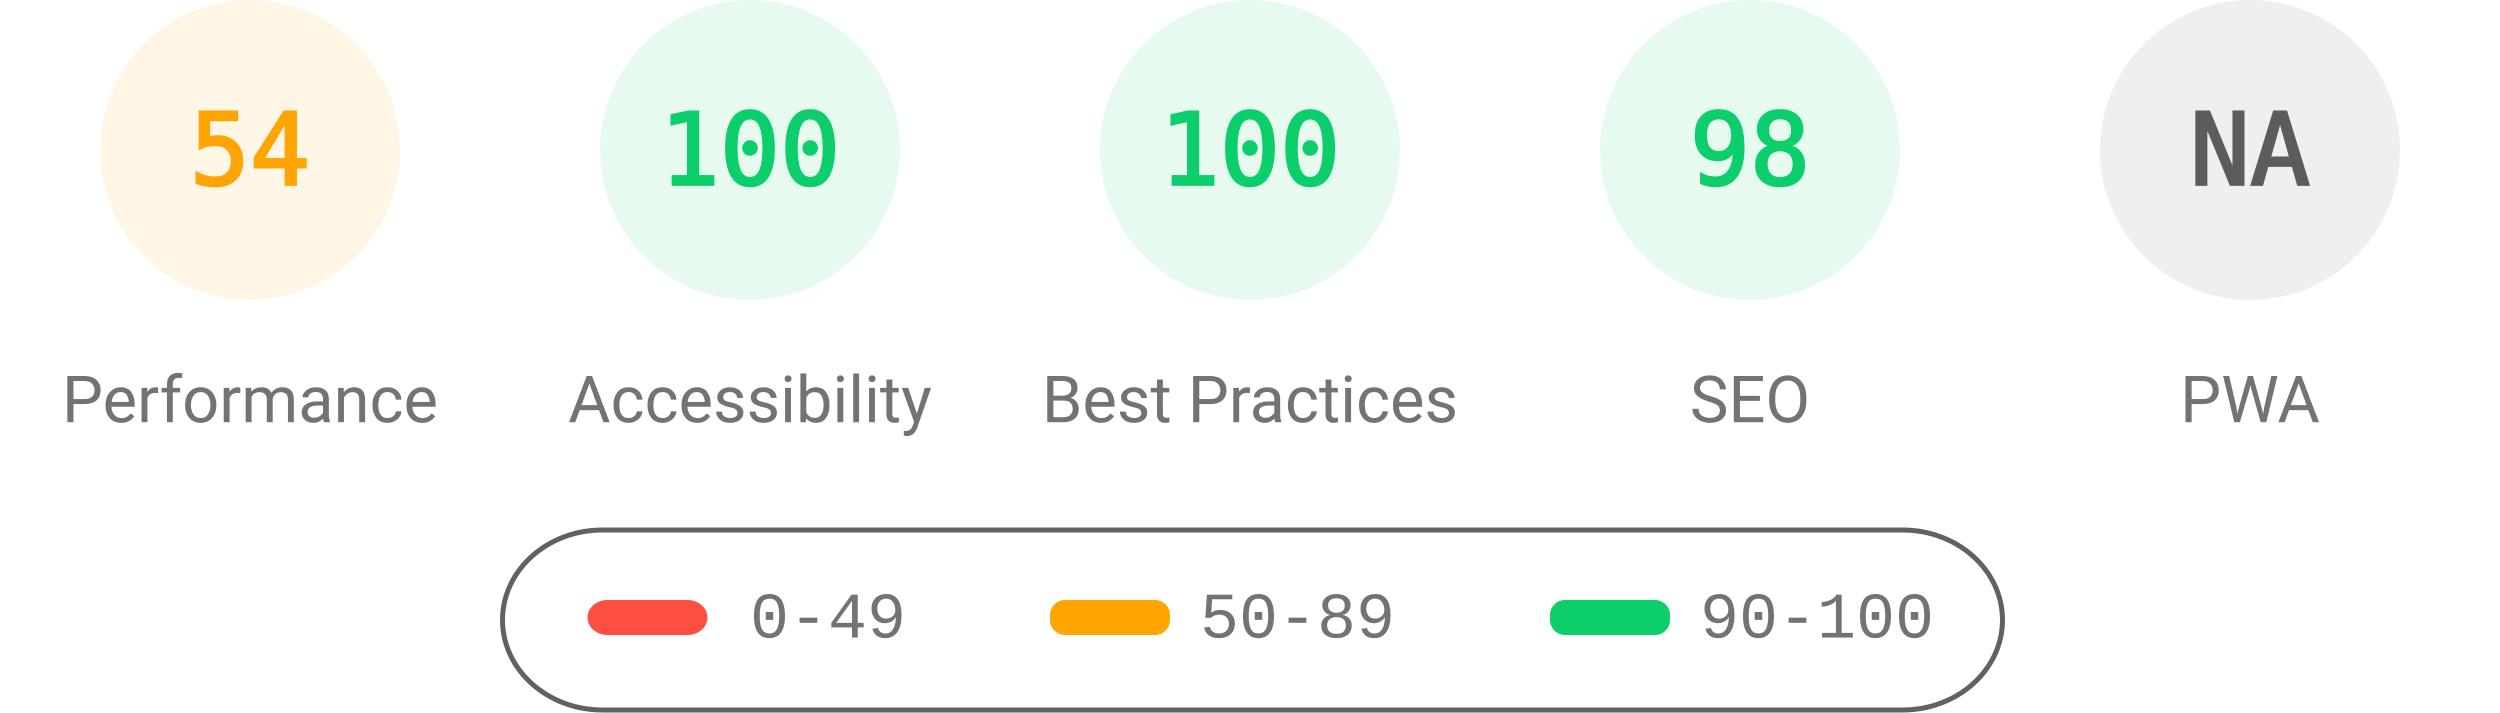
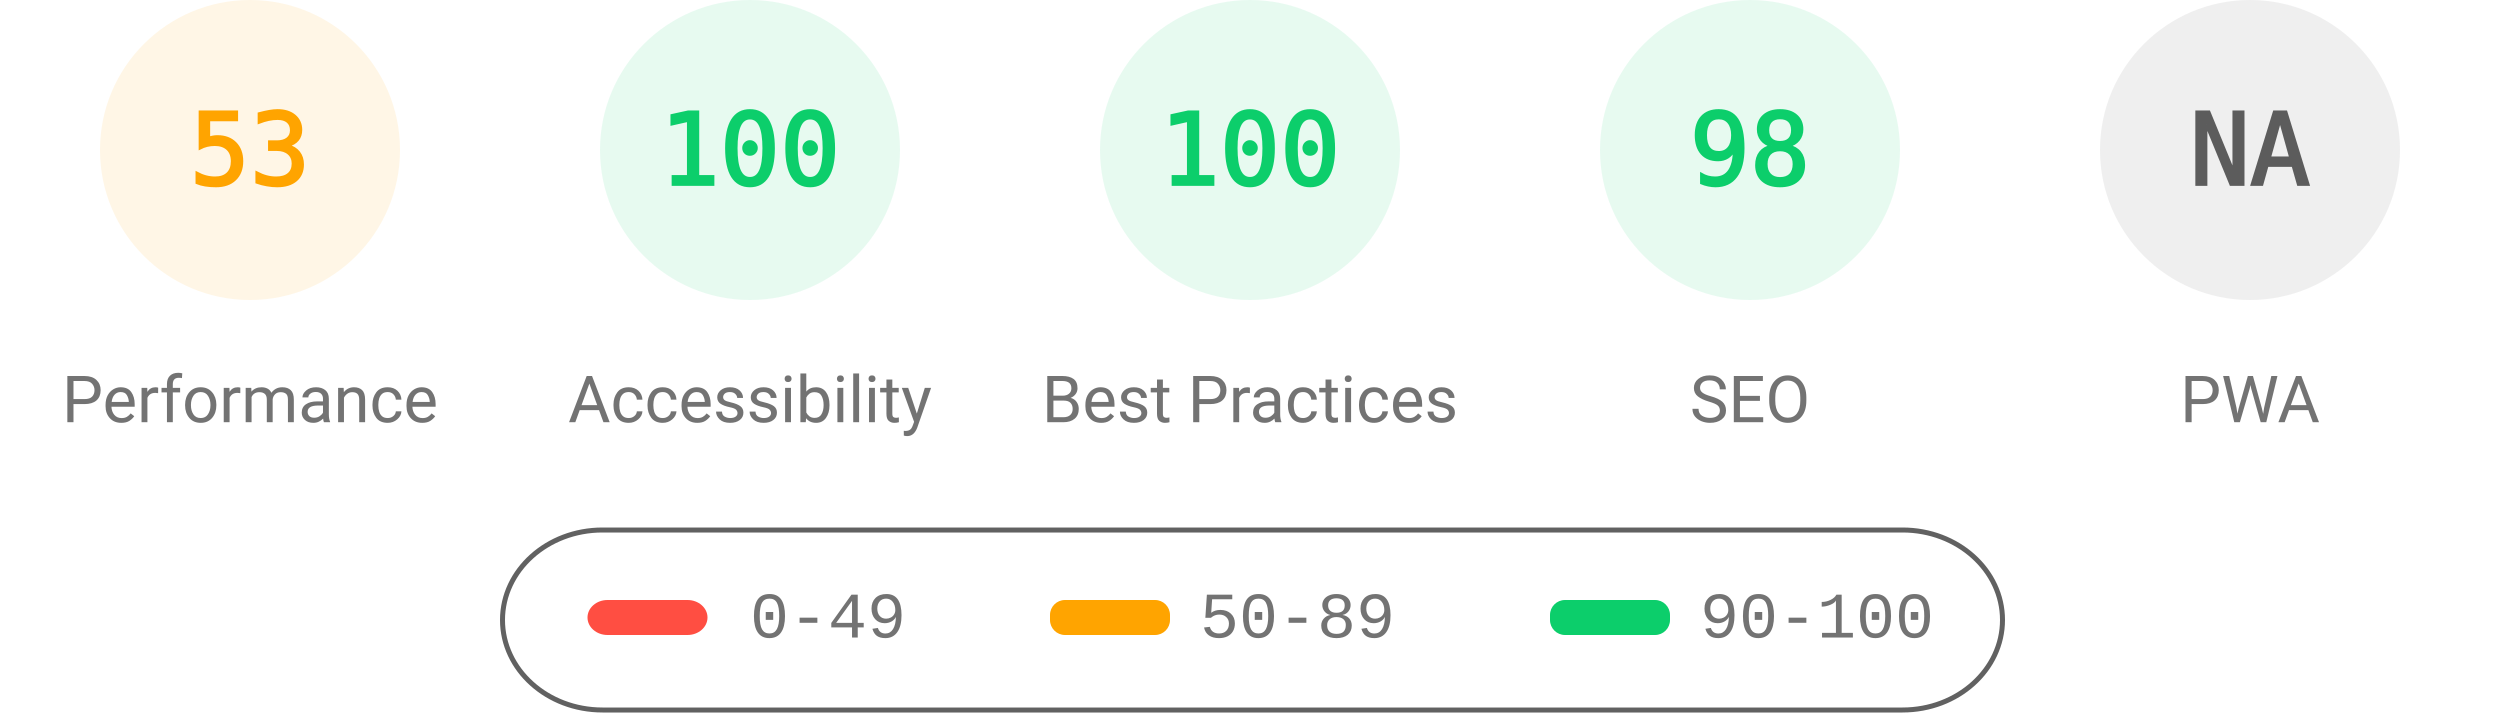
<svg xmlns="http://www.w3.org/2000/svg" fill="none" width="1000" height="285">
  <style>.gauge-base{opacity:.1}.gauge-arc{fill:none;animation-delay:250ms;stroke-linecap:round;transform:rotate(-90deg);transform-origin:100px 60px;animation:load-gauge 1s ease forwards}.guage-text{font-size:40px;font-family:monospace;text-align:center}.guage-red{color:#ff4e42;fill:#ff4e42;stroke:#ff4e42}.guage-orange{color:#ffa400;fill:#ffa400;stroke:#ffa400}.guage-green{color:#0cce6b;fill:#0cce6b;stroke:#0cce6b}.guage-undefined{color:#5c5c5c;fill:#5c5c5c;stroke:#5c5c5c}.guage-title{color:#737373;fill:#737373;stroke:none;font-size:26px;line-height:26px;font-family:Roboto,Halvetica,Arial,sans-serif}@keyframes load-gauge{from{stroke-dasharray:0 352.858}}</style>
  <svg class="guage-div guage-perf guage-orange" viewBox="0 0 200 200" width="200" height="200">
    <circle class="gauge-base" r="56" cx="100" cy="60" stroke-width="8" />
-     <circle class="gauge-arc guage-arc-1" r="56" cx="100" cy="60" stroke-width="8" style="stroke-dasharray:190.003,351.858" />
-     <text class="guage-text" x="100" y="60" alignment-baseline="central" dominant-baseline="central" text-anchor="middle">54</text>
+     <circle class="gauge-arc guage-arc-1" r="56" cx="100" cy="60" stroke-width="8" style="stroke-dasharray:186.485,351.858" />
+     <text class="guage-text" x="100" y="60" alignment-baseline="central" dominant-baseline="central" text-anchor="middle">53</text>
    <text class="guage-title" x="100" y="160" alignment-baseline="central" dominant-baseline="central" text-anchor="middle">Performance</text>
  </svg>
  <svg class="guage-div guage-acc guage-green" viewBox="0 0 200 200" width="200" height="200" x="200">
    <circle class="gauge-base" r="56" cx="100" cy="60" stroke-width="8" />
    <circle class="gauge-arc guage-arc-2" r="56" cx="100" cy="60" stroke-width="8" style="stroke-dasharray:351.858,351.858" />
    <text class="guage-text" x="100" y="60" alignment-baseline="central" dominant-baseline="central" text-anchor="middle">100</text>
    <text class="guage-title" x="100" y="160" alignment-baseline="central" dominant-baseline="central" text-anchor="middle">Accessibility</text>
  </svg>
  <svg class="guage-div guage-best guage-green" viewBox="0 0 200 200" width="200" height="200" x="400">
    <circle class="gauge-base" r="56" cx="100" cy="60" stroke-width="8" />
    <circle class="gauge-arc guage-arc-3" r="56" cx="100" cy="60" stroke-width="8" style="stroke-dasharray:351.858,351.858" />
    <text class="guage-text" x="100" y="60" alignment-baseline="central" dominant-baseline="central" text-anchor="middle">100</text>
    <text class="guage-title" x="100" y="160" alignment-baseline="central" dominant-baseline="central" text-anchor="middle">Best Practices</text>
  </svg>
  <svg class="guage-div guage-seo guage-green" viewBox="0 0 200 200" width="200" height="200" x="600">
    <circle class="gauge-base" r="56" cx="100" cy="60" stroke-width="8" />
    <circle class="gauge-arc guage-arc-4" r="56" cx="100" cy="60" stroke-width="8" style="stroke-dasharray:344.821,351.858" />
    <text class="guage-text" x="100" y="60" alignment-baseline="central" dominant-baseline="central" text-anchor="middle">98</text>
    <text class="guage-title" x="100" y="160" alignment-baseline="central" dominant-baseline="central" text-anchor="middle">SEO</text>
  </svg>
  <svg class="guage-div guage-pwa guage-undefined" viewBox="0 0 200 200" width="200" height="200" x="800">
    <circle class="gauge-base" r="56" cx="100" cy="60" stroke-width="8" />
    <circle class="gauge-arc guage-arc-4" r="56" cx="100" cy="60" stroke-width="8" style="stroke-dasharray:351.858,351.858" />
    <text class="guage-text" x="100" y="60" alignment-baseline="central" dominant-baseline="central" text-anchor="middle">NA</text>
    <text class="guage-title" x="100" y="160" alignment-baseline="central" dominant-baseline="central" text-anchor="middle">PWA</text>
  </svg>
  <svg width="604" height="76" x="200" y="210">
    <path fill="none" id="canvas_background" d="M-1-1h604v80H-1z" />
    <rect fill-opacity="0" stroke="#616161" stroke-width="2" rx="40" id="svg_2" height="72" width="600" y="2" x="1" fill="#000" />
    <rect stroke="#000" rx="8" id="svg_3" height="14" width="48" y="30" x="35" stroke-opacity="null" stroke-width="0" fill="#ff4e42" />
    <rect stroke="#000" rx="6" id="svg_4" height="14" width="48" y="30" x="220" stroke-opacity="null" stroke-width="0" fill="#ffa400" />
    <rect stroke="#000" rx="6" id="svg_5" height="14" width="48" y="30" x="420" stroke-opacity="null" stroke-width="0" fill="#0cce6b" />
    <text xml:space="preserve" text-anchor="start" font-family="'Courier New', Courier, monospace" font-size="26" id="svg_6" y="45" x="100" stroke-opacity="null" stroke-width="0" stroke="#000" fill="#737373">0-49</text>
    <text xml:space="preserve" text-anchor="start" font-family="'Courier New', Courier, monospace" font-size="26" id="svg_7" y="45" x="280" stroke-opacity="null" stroke-width="0" stroke="#000" fill="#737373">50-89</text>
    <text xml:space="preserve" text-anchor="start" font-family="'Courier New', Courier, monospace" font-size="26" id="svg_8" y="45" x="480" stroke-opacity="null" stroke-width="0" stroke="#000" fill="#737373">90-100</text>
  </svg>
</svg>
